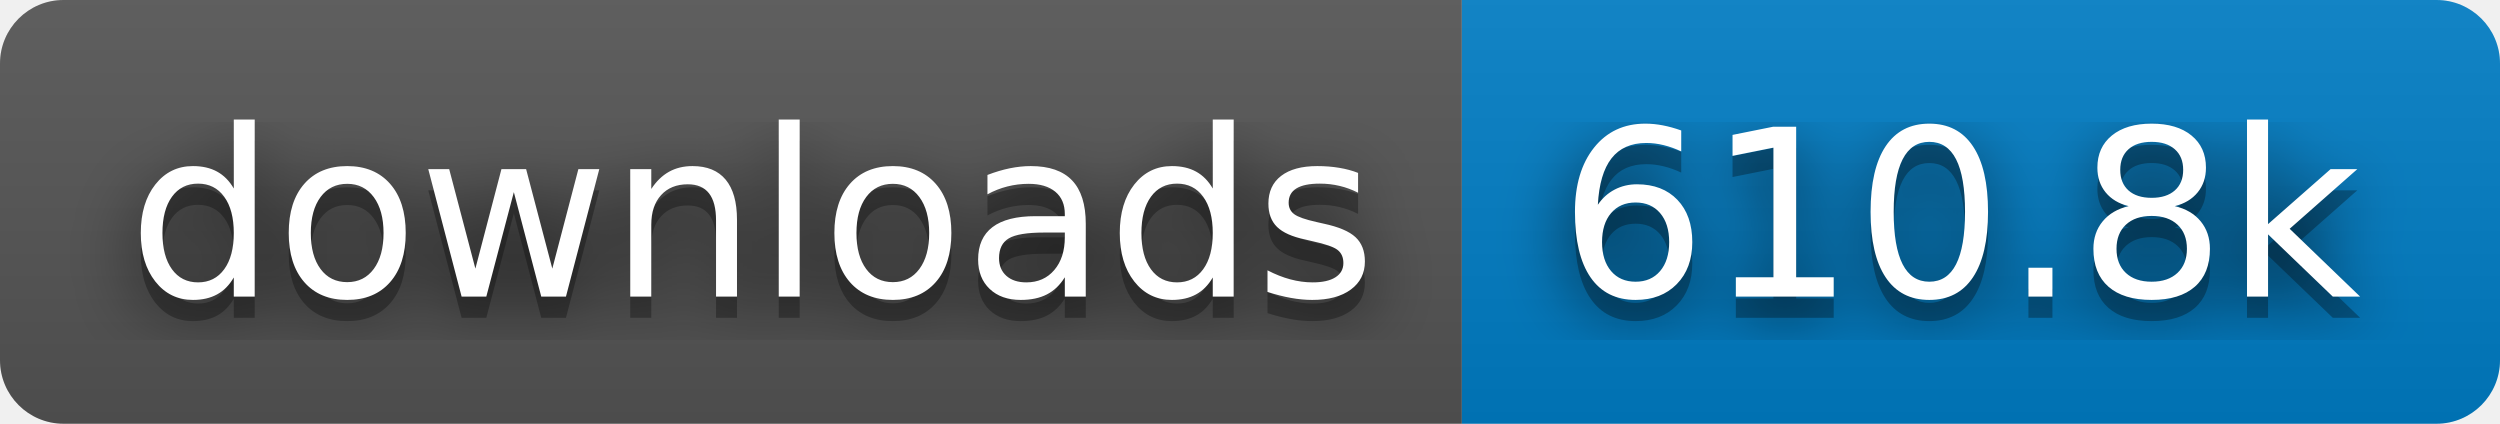
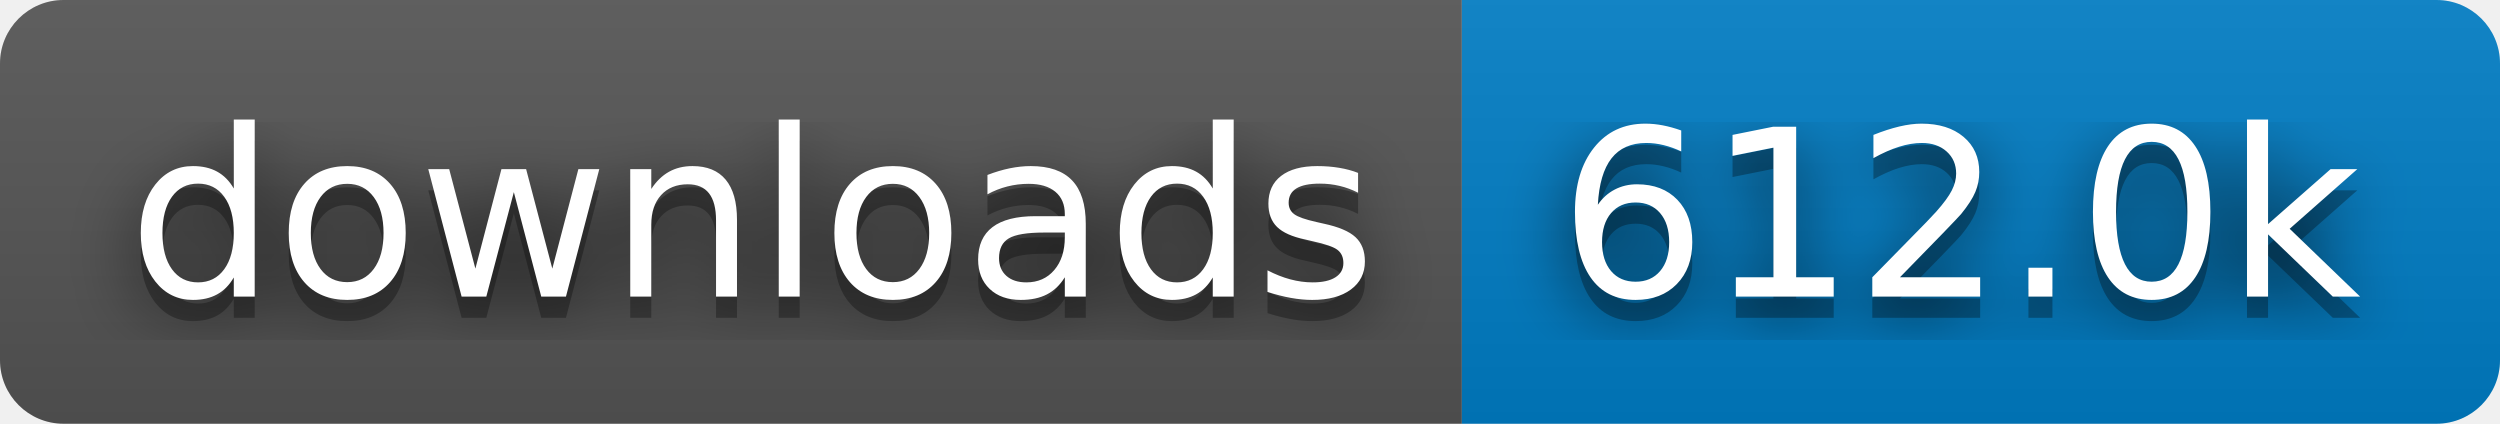
- <svg xmlns="http://www.w3.org/2000/svg" width="118" height="20" role="img" aria-label="downloads: 610.8k">
+ <svg xmlns="http://www.w3.org/2000/svg" width="118" height="20" role="img" aria-label="downloads: 612.0k">
  <filter id="blur">
    <feGaussianBlur stdDeviation="16" />
  </filter>
  <linearGradient id="s" x2="0" y2="100%">
    <stop offset="0" stop-color="#bbb" stop-opacity=".1" />
    <stop offset="1" stop-opacity=".1" />
  </linearGradient>
  <clipPath id="r">
    <rect width="118" height="20" rx="3" />
  </clipPath>
  <g clip-path="url(#r)">
    <rect width="69" height="20" fill="#555" />
    <rect x="69" width="49" height="20" fill="#007ec6" />
    <rect width="118" height="20" fill="url(#s)" />
  </g>
  <g fill="#fff" text-anchor="middle" font-family="Verdana,Geneva,DejaVu Sans,sans-serif" text-rendering="geometricPrecision" font-size="110">
    <g transform="scale(.1)">
      <g aria-hidden="true" fill="#010101">
        <text x="355" y="150" fill-opacity=".8" filter="url(#blur)" textLength="590">downloads</text>
        <text x="355" y="150" fill-opacity=".3" textLength="590">downloads</text>
      </g>
      <text x="355" y="140" textLength="590">downloads</text>
    </g>
    <g transform="scale(.1)">
      <g aria-hidden="true" fill="#010101">
-         <text x="925" y="150" fill-opacity=".8" filter="url(#blur)" textLength="390">610.8k</text>
-         <text x="925" y="150" fill-opacity=".3" textLength="390">610.8k</text>
+         <text x="925" y="150" fill-opacity=".8" filter="url(#blur)" textLength="390">612.0k</text>
+         <text x="925" y="150" fill-opacity=".3" textLength="390">612.0k</text>
      </g>
-       <text x="925" y="140" textLength="390">610.8k</text>
+       <text x="925" y="140" textLength="390">612.0k</text>
    </g>
  </g>
</svg>
